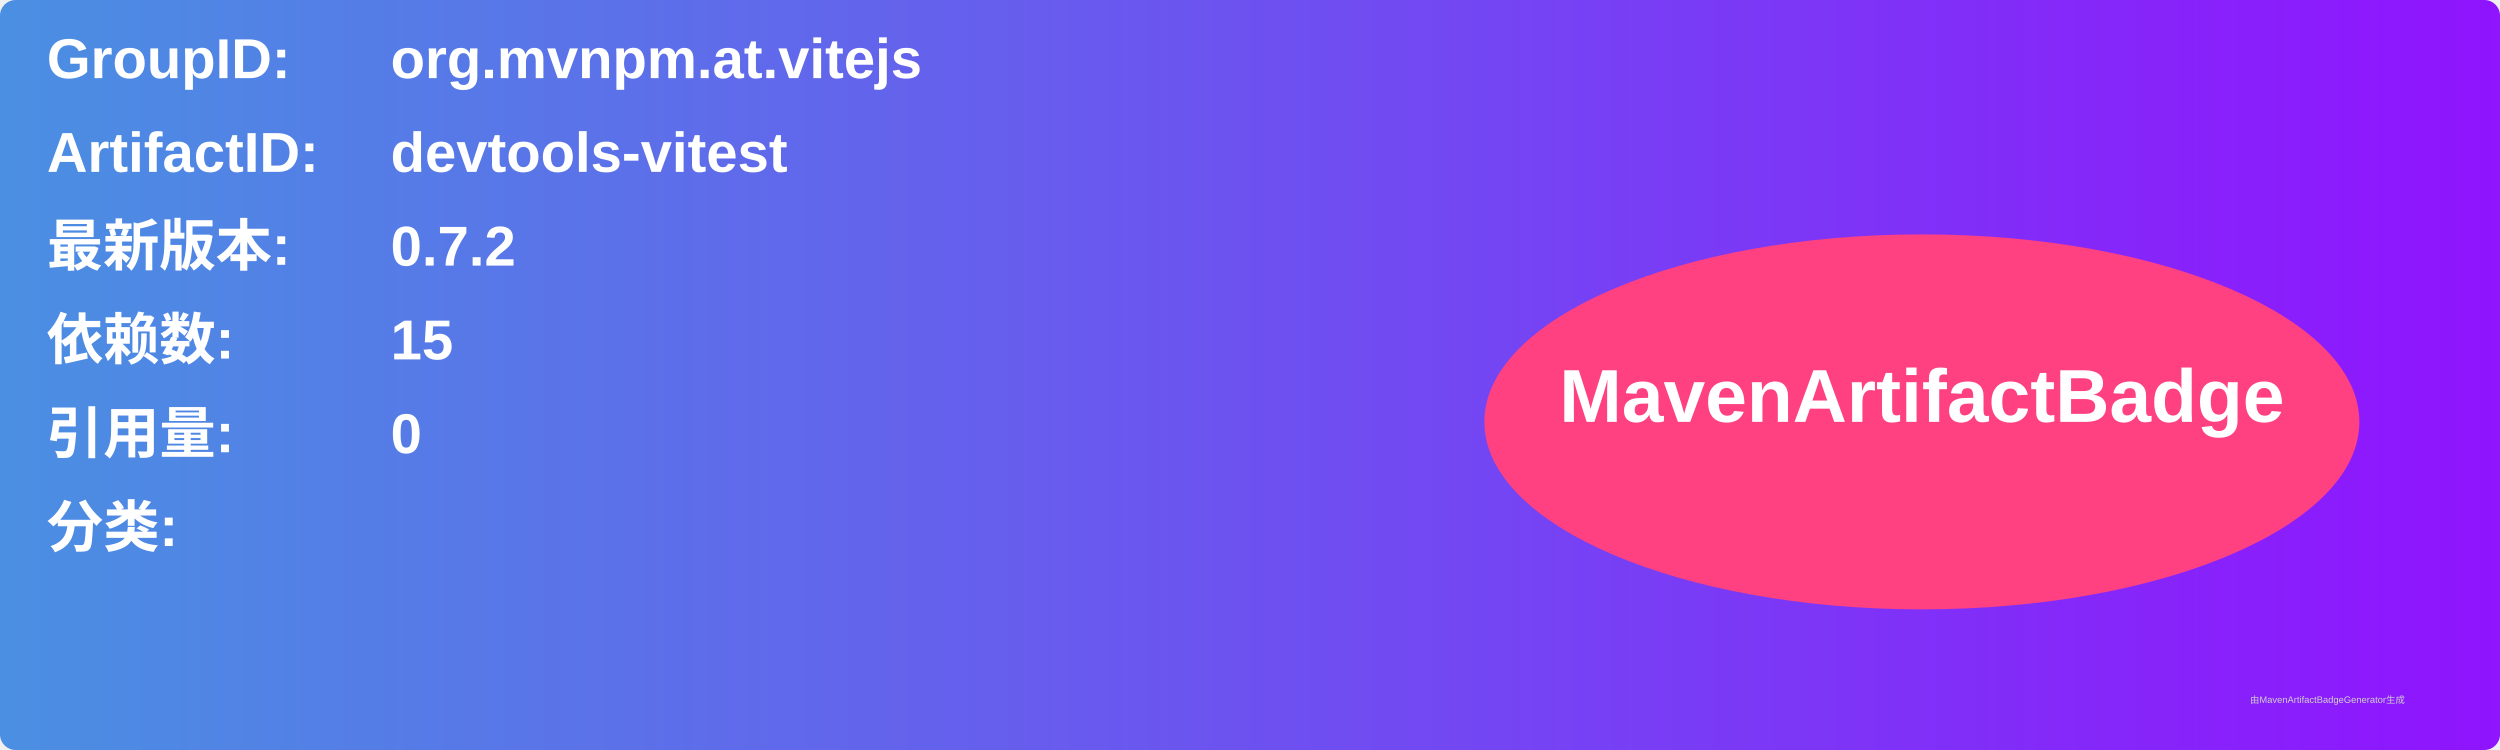
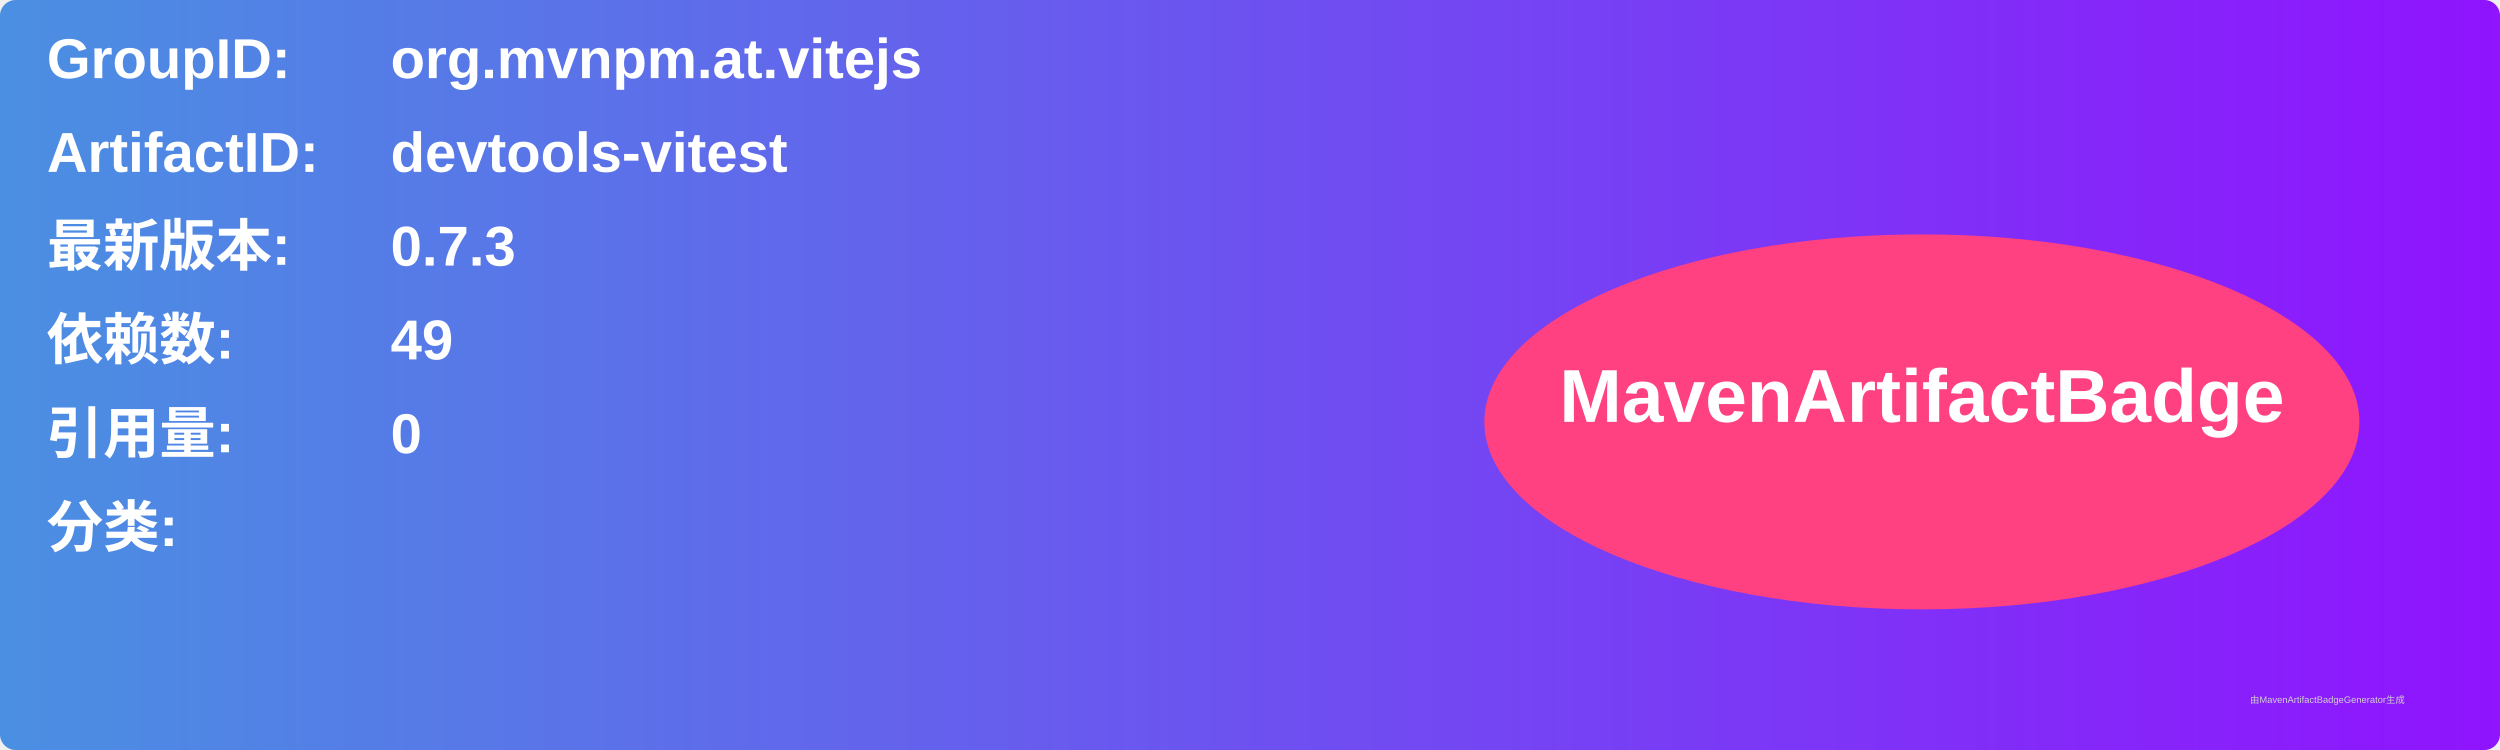
<svg xmlns="http://www.w3.org/2000/svg" width="800" height="240" viewBox="0 0 800 240">
  <linearGradient id="grad" x1="0%" y1="0%" x2="100%" y2="0%">
    <stop offset="0%" stop-color="#4a90e2" />
    <stop offset="100%" stop-color="#9013fe" />
  </linearGradient>
  <rect width="100%" height="100%" rx="5" ry="5" fill="url(#grad)" />
  <g transform="translate(15, 15)">
    <text x="0" y="10" font-family="Arial" font-size="18" fill="white" font-weight="bold" width="260">GroupID:</text>
    <text x="110" y="10" font-family="Arial" font-size="18" fill="white" font-weight="bold" width="460">org.mvnpm.at.vitejs</text>
    <text x="0" y="40" font-family="Arial" font-size="18" fill="white" font-weight="bold" width="260">ArtifactID:</text>
    <text x="110" y="40" font-family="Arial" font-size="18" fill="white" font-weight="bold" width="460">devtools-vitest</text>
    <text x="0" y="70" font-family="Arial" font-size="18" fill="white" font-weight="bold">最新版本:</text>
    <text x="110" y="70" font-family="Arial" font-size="18" fill="white" font-weight="bold">
-       <tspan font-weight="bold">0.7.2</tspan>
+       <tspan font-weight="bold">0.7.3</tspan>
    </text>
    <text x="0" y="100" font-family="Arial" font-size="18" fill="white" font-weight="bold">依赖数: </text>
    <text x="110" y="100" font-family="Arial" font-size="18" fill="white">
-       <tspan font-weight="bold">15</tspan>
+       <tspan font-weight="bold">49</tspan>
    </text>
    <text x="0" y="130" font-family="Arial" font-size="18" fill="white" font-weight="bold">引用量: </text>
    <text x="110" y="130" font-family="Arial" font-size="18" fill="white">
      <tspan font-weight="bold">0</tspan>
    </text>
    <text x="0" y="160" font-family="Arial" font-size="18" fill="white" font-weight="bold">分类:</text>
    <text x="10" y="190" font-family="Arial" font-size="10" fill="white">
      <tspan font-weight="bold" />
    </text>
    <ellipse cx="600" cy="120" rx="140" ry="60" fill="#ff4081" />
    <text x="600" y="120" text-anchor="middle" font-family="Arial" font-size="24" fill="white" font-weight="bold">MavenArtifactBadge</text>
  </g>
  <text x="720" y="225" font-family="Arial" font-size="3" fill="#d0d0d0">由MavenArtifactBadgeGenerator生成</text>
</svg>
